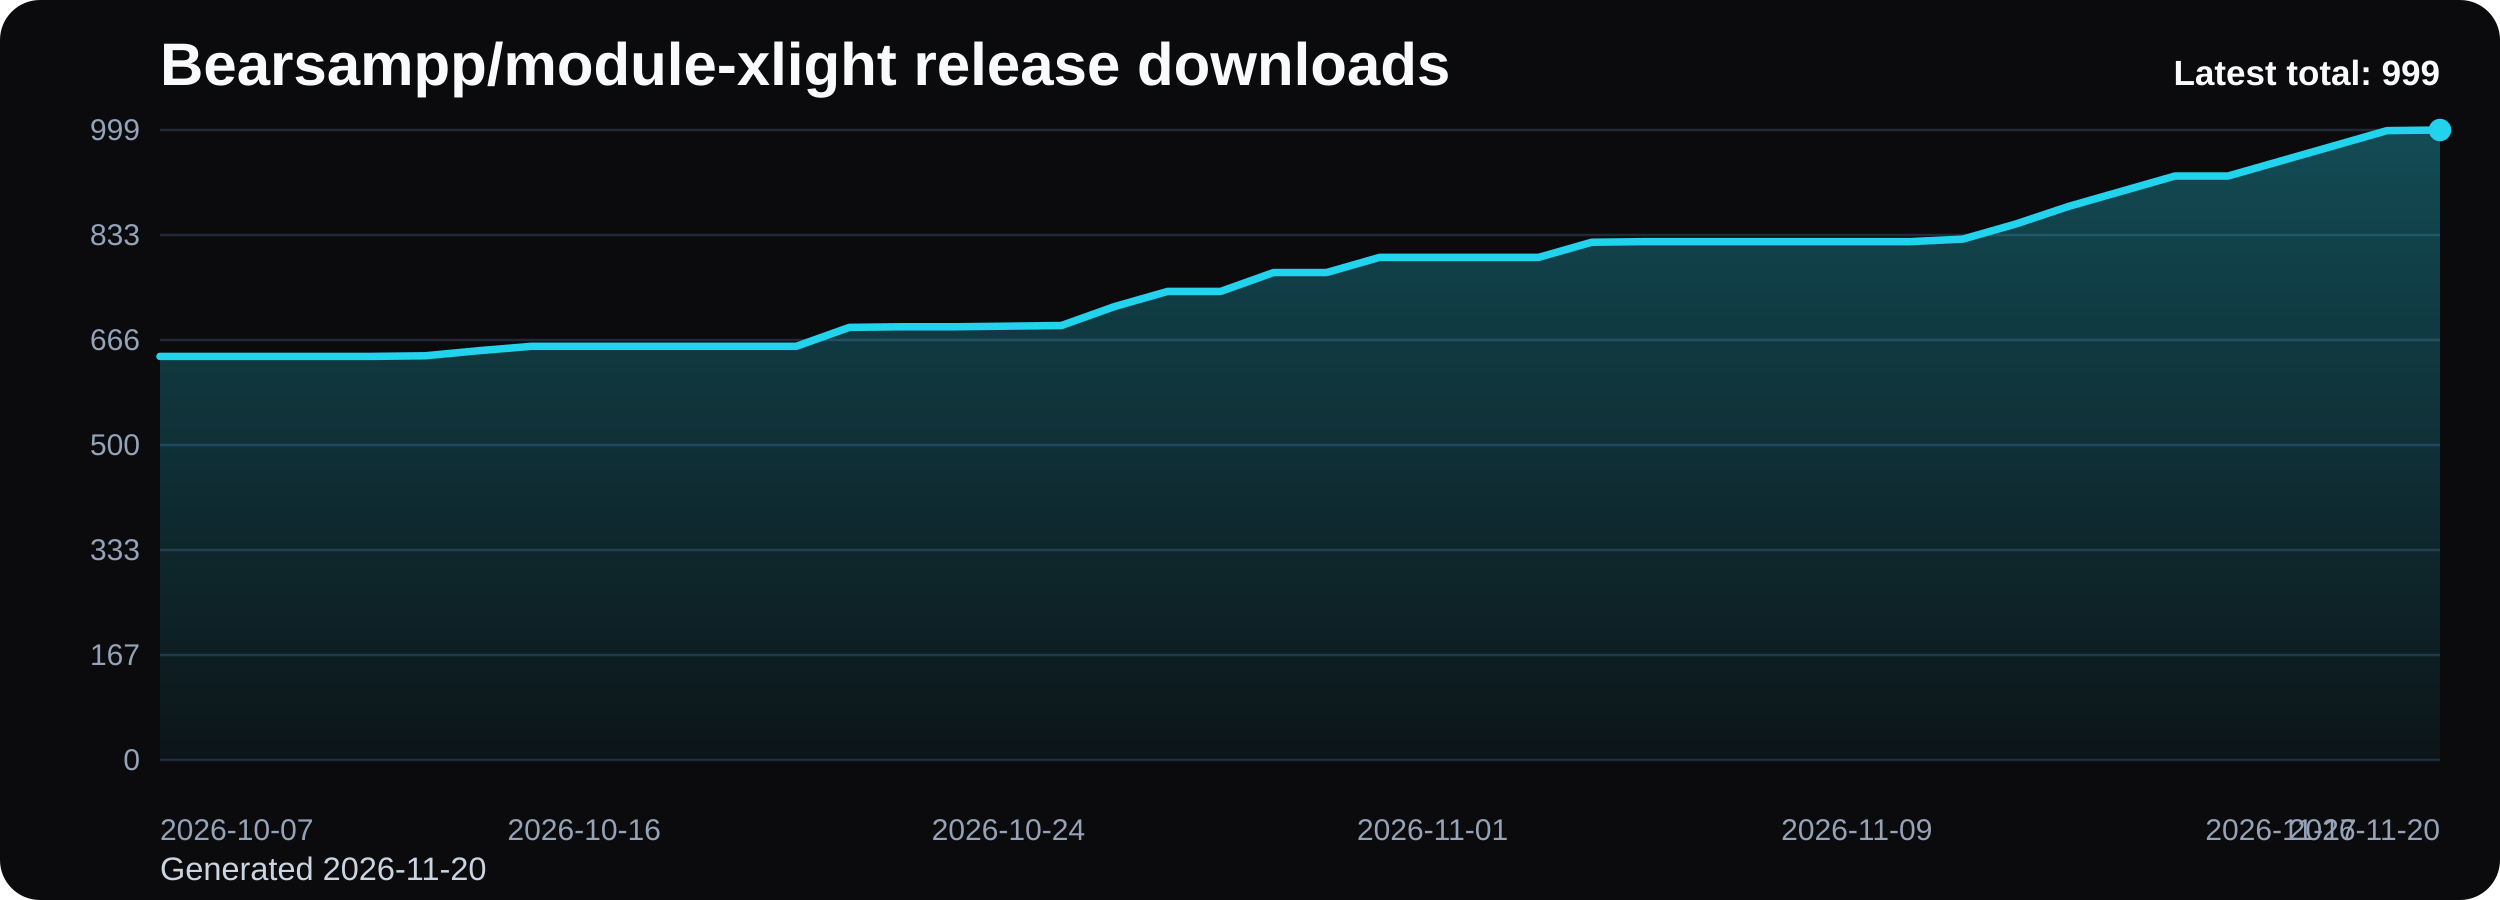
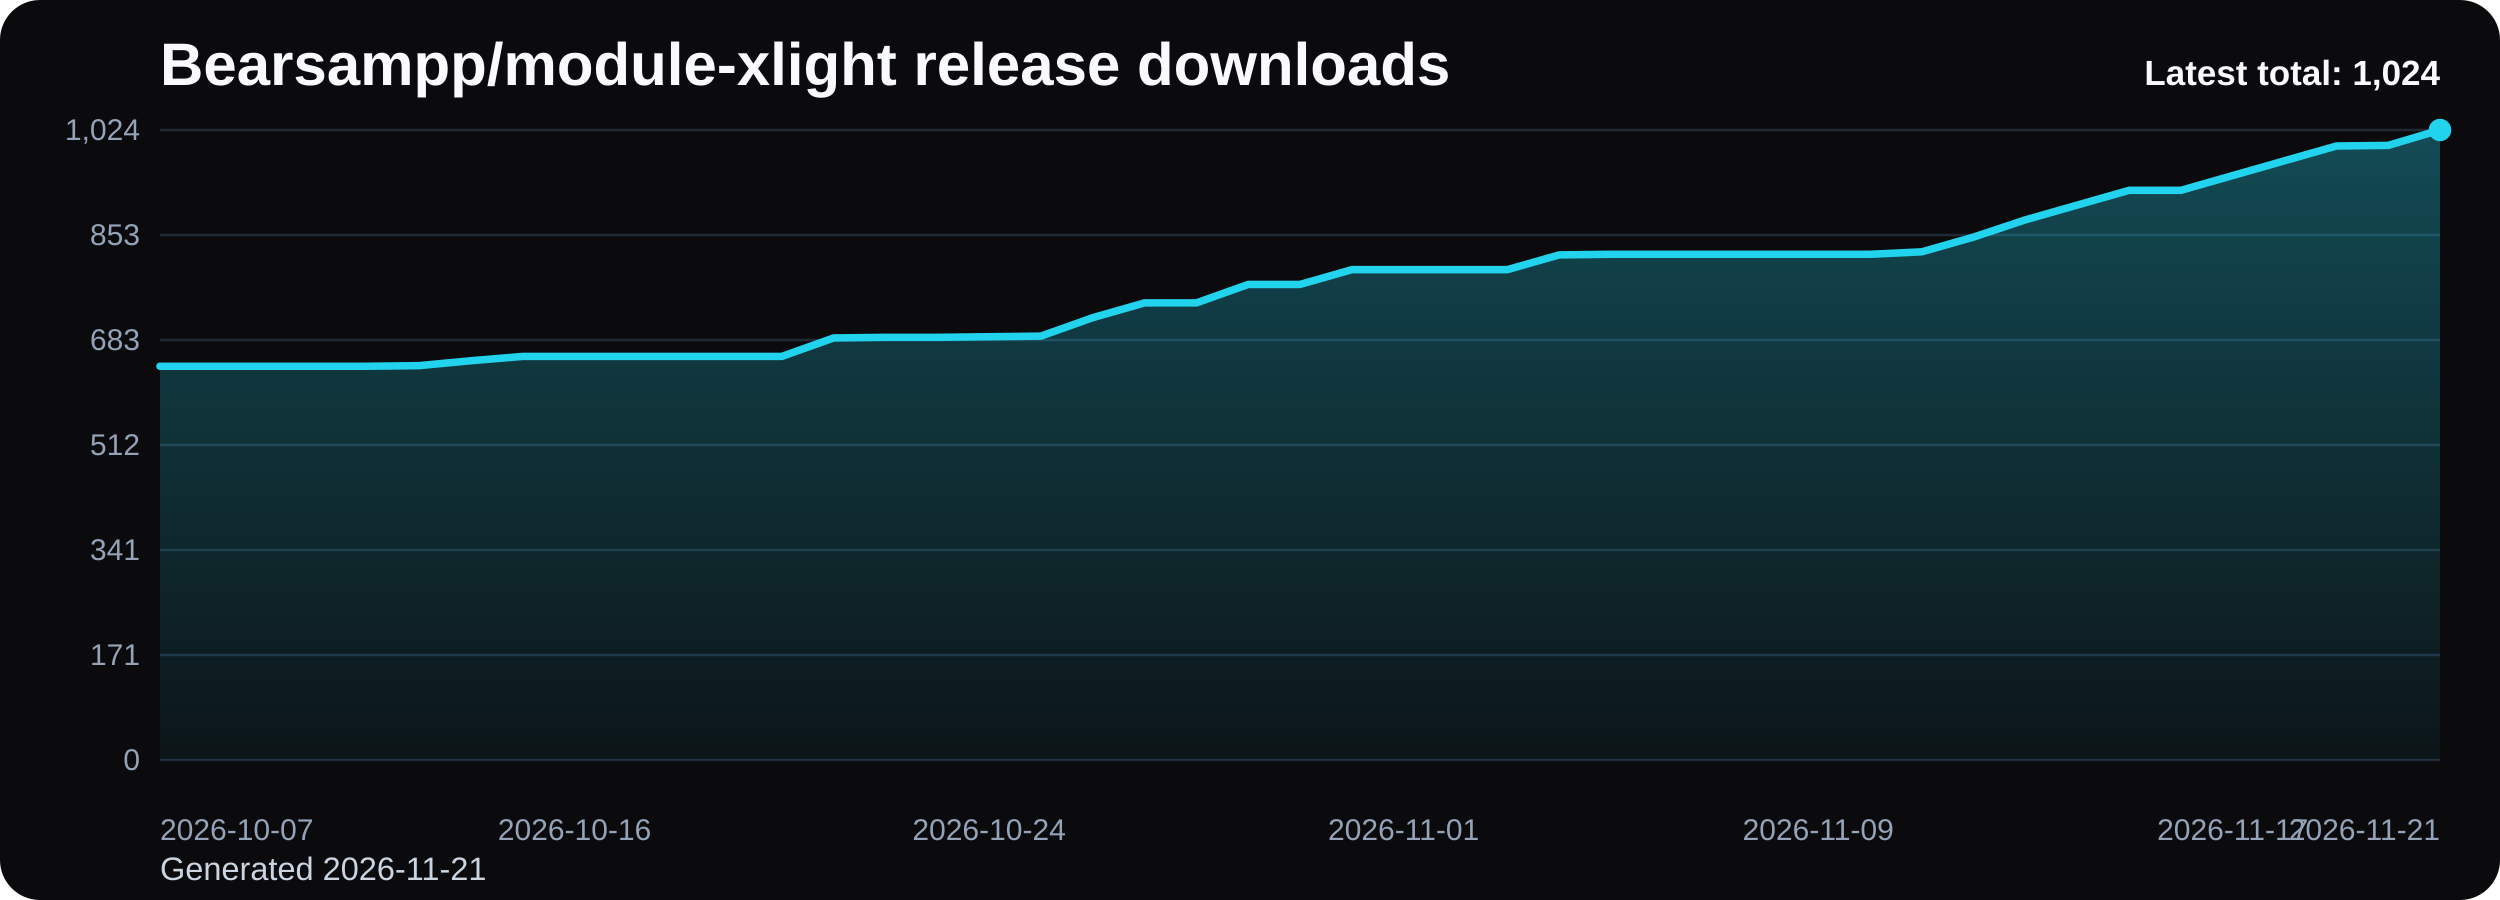
<svg xmlns="http://www.w3.org/2000/svg" viewBox="0 0 1000 360" role="img" aria-label="Bearsampp/module-xlight release downloads chart">
  <defs>
    <linearGradient id="fill-total-trend-black" x1="0" y1="0" x2="0" y2="1">
      <stop offset="0%" stop-color="#22d3ee" stop-opacity="0.32" />
      <stop offset="100%" stop-color="#22d3ee" stop-opacity="0.05" />
    </linearGradient>
    <style>
      .bg { fill: #0b0b0d; }
      .title { font: 700 24px Arial, sans-serif; fill: #f8fafc; }
      .sub { font: 400 13px Arial, sans-serif; fill: #cbd5e1; }
      .grid { stroke: #1f2937; stroke-width: 1; }
      .axis { font: 400 12px Arial, sans-serif; fill: #94a3b8; }
      .line { fill: none; stroke: #22d3ee; stroke-width: 3; stroke-linecap: round; stroke-linejoin: round; }
      .dot { fill: #22d3ee; }
      .value { font: 600 11px Arial, sans-serif; fill: #cbd5e1; }
      .latest { font: 700 14px Arial, sans-serif; fill: #f8fafc; }
    </style>
  </defs>
  <rect class="bg" x="0" y="0" width="1000" height="360" rx="16" />
  <text class="title" x="64" y="34">Bearsampp/module-xlight release downloads</text>
-   <text class="sub" x="64" y="352">Generated 2026-11-20</text>
+   <text class="sub" x="64" y="352">Generated 2026-11-21</text>
  <line x1="64" y1="52.00" x2="976" y2="52.00" class="grid" />
-   <text x="56" y="56.00" text-anchor="end" class="axis">999</text>
+   <text x="56" y="56.00" text-anchor="end" class="axis">1,024</text>
  <line x1="64" y1="94.00" x2="976" y2="94.00" class="grid" />
-   <text x="56" y="98.00" text-anchor="end" class="axis">833</text>
+   <text x="56" y="98.00" text-anchor="end" class="axis">853</text>
  <line x1="64" y1="136.00" x2="976" y2="136.00" class="grid" />
-   <text x="56" y="140.00" text-anchor="end" class="axis">666</text>
+   <text x="56" y="140.00" text-anchor="end" class="axis">683</text>
  <line x1="64" y1="178.00" x2="976" y2="178.00" class="grid" />
-   <text x="56" y="182.00" text-anchor="end" class="axis">500</text>
+   <text x="56" y="182.00" text-anchor="end" class="axis">512</text>
  <line x1="64" y1="220.00" x2="976" y2="220.00" class="grid" />
-   <text x="56" y="224.00" text-anchor="end" class="axis">333</text>
+   <text x="56" y="224.00" text-anchor="end" class="axis">341</text>
  <line x1="64" y1="262.00" x2="976" y2="262.00" class="grid" />
-   <text x="56" y="266.00" text-anchor="end" class="axis">167</text>
+   <text x="56" y="266.00" text-anchor="end" class="axis">171</text>
  <line x1="64" y1="304.00" x2="976" y2="304.00" class="grid" />
  <text x="56" y="308.00" text-anchor="end" class="axis">0</text>
-   <path d="M 64.00 304 L 64.00 142.56 L 85.21 142.56 L 106.42 142.56 L 127.63 142.56 L 148.84 142.56 L 170.05 142.31 L 191.26 140.29 L 212.47 138.52 L 233.67 138.52 L 254.88 138.52 L 276.09 138.52 L 297.30 138.52 L 318.51 138.52 L 339.72 130.95 L 360.93 130.70 L 382.14 130.70 L 403.35 130.45 L 424.56 130.20 L 445.77 122.63 L 466.98 116.58 L 488.19 116.58 L 509.40 109.01 L 530.60 109.01 L 551.81 102.95 L 573.02 102.95 L 594.23 102.95 L 615.44 102.95 L 636.65 96.90 L 657.86 96.65 L 679.07 96.65 L 700.28 96.65 L 721.49 96.65 L 742.70 96.65 L 763.91 96.65 L 785.12 95.64 L 806.33 89.59 L 827.53 82.52 L 848.74 76.47 L 869.95 70.41 L 891.16 70.41 L 912.37 64.36 L 933.58 58.31 L 954.79 52.25 L 976.00 52.00 L 976.00 304 Z" fill="url(#fill-total-trend-black)" />
-   <polyline class="line" points="64.00,142.56 85.21,142.56 106.42,142.56 127.63,142.56 148.84,142.56 170.05,142.31 191.26,140.29 212.47,138.52 233.67,138.52 254.88,138.52 276.09,138.52 297.30,138.52 318.51,138.52 339.72,130.95 360.93,130.70 382.14,130.70 403.35,130.45 424.56,130.20 445.77,122.63 466.98,116.58 488.19,116.58 509.40,109.01 530.60,109.01 551.81,102.95 573.02,102.95 594.23,102.95 615.44,102.95 636.65,96.90 657.86,96.65 679.07,96.65 700.28,96.65 721.49,96.65 742.70,96.65 763.91,96.65 785.12,95.64 806.33,89.59 827.53,82.52 848.74,76.47 869.95,70.41 891.16,70.41 912.37,64.36 933.58,58.31 954.79,52.25 976.00,52.00" />
+   <path d="M 64.00 304 L 64.00 146.50 L 84.73 146.50 L 105.45 146.50 L 126.18 146.50 L 146.91 146.50 L 167.64 146.25 L 188.36 144.29 L 209.09 142.56 L 229.82 142.56 L 250.55 142.56 L 271.27 142.56 L 292.00 142.56 L 312.73 142.56 L 333.45 135.18 L 354.18 134.93 L 374.91 134.93 L 395.64 134.69 L 416.36 134.44 L 437.09 127.06 L 457.82 121.15 L 478.55 121.15 L 499.27 113.77 L 520.00 113.77 L 540.73 107.86 L 561.45 107.86 L 582.18 107.86 L 602.91 107.86 L 623.64 101.96 L 644.36 101.71 L 665.09 101.71 L 685.82 101.71 L 706.55 101.71 L 727.27 101.71 L 748.00 101.71 L 768.73 100.73 L 789.45 94.82 L 810.18 87.93 L 830.91 82.02 L 851.64 76.12 L 872.36 76.12 L 893.09 70.21 L 913.82 64.30 L 934.55 58.40 L 955.27 58.15 L 976.00 52.00 L 976.00 304 Z" fill="url(#fill-total-trend-black)" />
+   <polyline class="line" points="64.00,146.50 84.73,146.50 105.45,146.50 126.18,146.50 146.91,146.50 167.64,146.25 188.36,144.29 209.09,142.56 229.82,142.56 250.55,142.56 271.27,142.56 292.00,142.56 312.73,142.56 333.45,135.18 354.18,134.93 374.91,134.93 395.64,134.69 416.36,134.44 437.09,127.06 457.82,121.15 478.55,121.15 499.27,113.77 520.00,113.77 540.73,107.86 561.45,107.86 582.18,107.86 602.91,107.86 623.64,101.96 644.36,101.71 665.09,101.71 685.82,101.71 706.55,101.71 727.27,101.71 748.00,101.71 768.73,100.73 789.45,94.82 810.18,87.93 830.91,82.02 851.64,76.12 872.36,76.12 893.09,70.21 913.82,64.30 934.55,58.40 955.27,58.15 976.00,52.00" />
  <circle class="dot" cx="976.00" cy="52.00" r="4.5" />
  <text class="axis" x="64.00" y="336" text-anchor="start">2026-10-07</text>
-   <text class="axis" x="233.67" y="336" text-anchor="middle">2026-10-16</text>
-   <text class="axis" x="403.35" y="336" text-anchor="middle">2026-10-24</text>
-   <text class="axis" x="573.02" y="336" text-anchor="middle">2026-11-01</text>
-   <text class="axis" x="742.70" y="336" text-anchor="middle">2026-11-09</text>
-   <text class="axis" x="912.37" y="336" text-anchor="middle">2026-11-17</text>
-   <text class="axis" x="976.00" y="336" text-anchor="end">2026-11-20</text>
-   <text class="latest" x="976" y="34" text-anchor="end">Latest total: 999</text>
+   <text class="axis" x="229.82" y="336" text-anchor="middle">2026-10-16</text>
+   <text class="axis" x="395.64" y="336" text-anchor="middle">2026-10-24</text>
+   <text class="axis" x="561.45" y="336" text-anchor="middle">2026-11-01</text>
+   <text class="axis" x="727.27" y="336" text-anchor="middle">2026-11-09</text>
+   <text class="axis" x="893.09" y="336" text-anchor="middle">2026-11-17</text>
+   <text class="axis" x="976.00" y="336" text-anchor="end">2026-11-21</text>
+   <text class="latest" x="976" y="34" text-anchor="end">Latest total: 1,024</text>
</svg>
